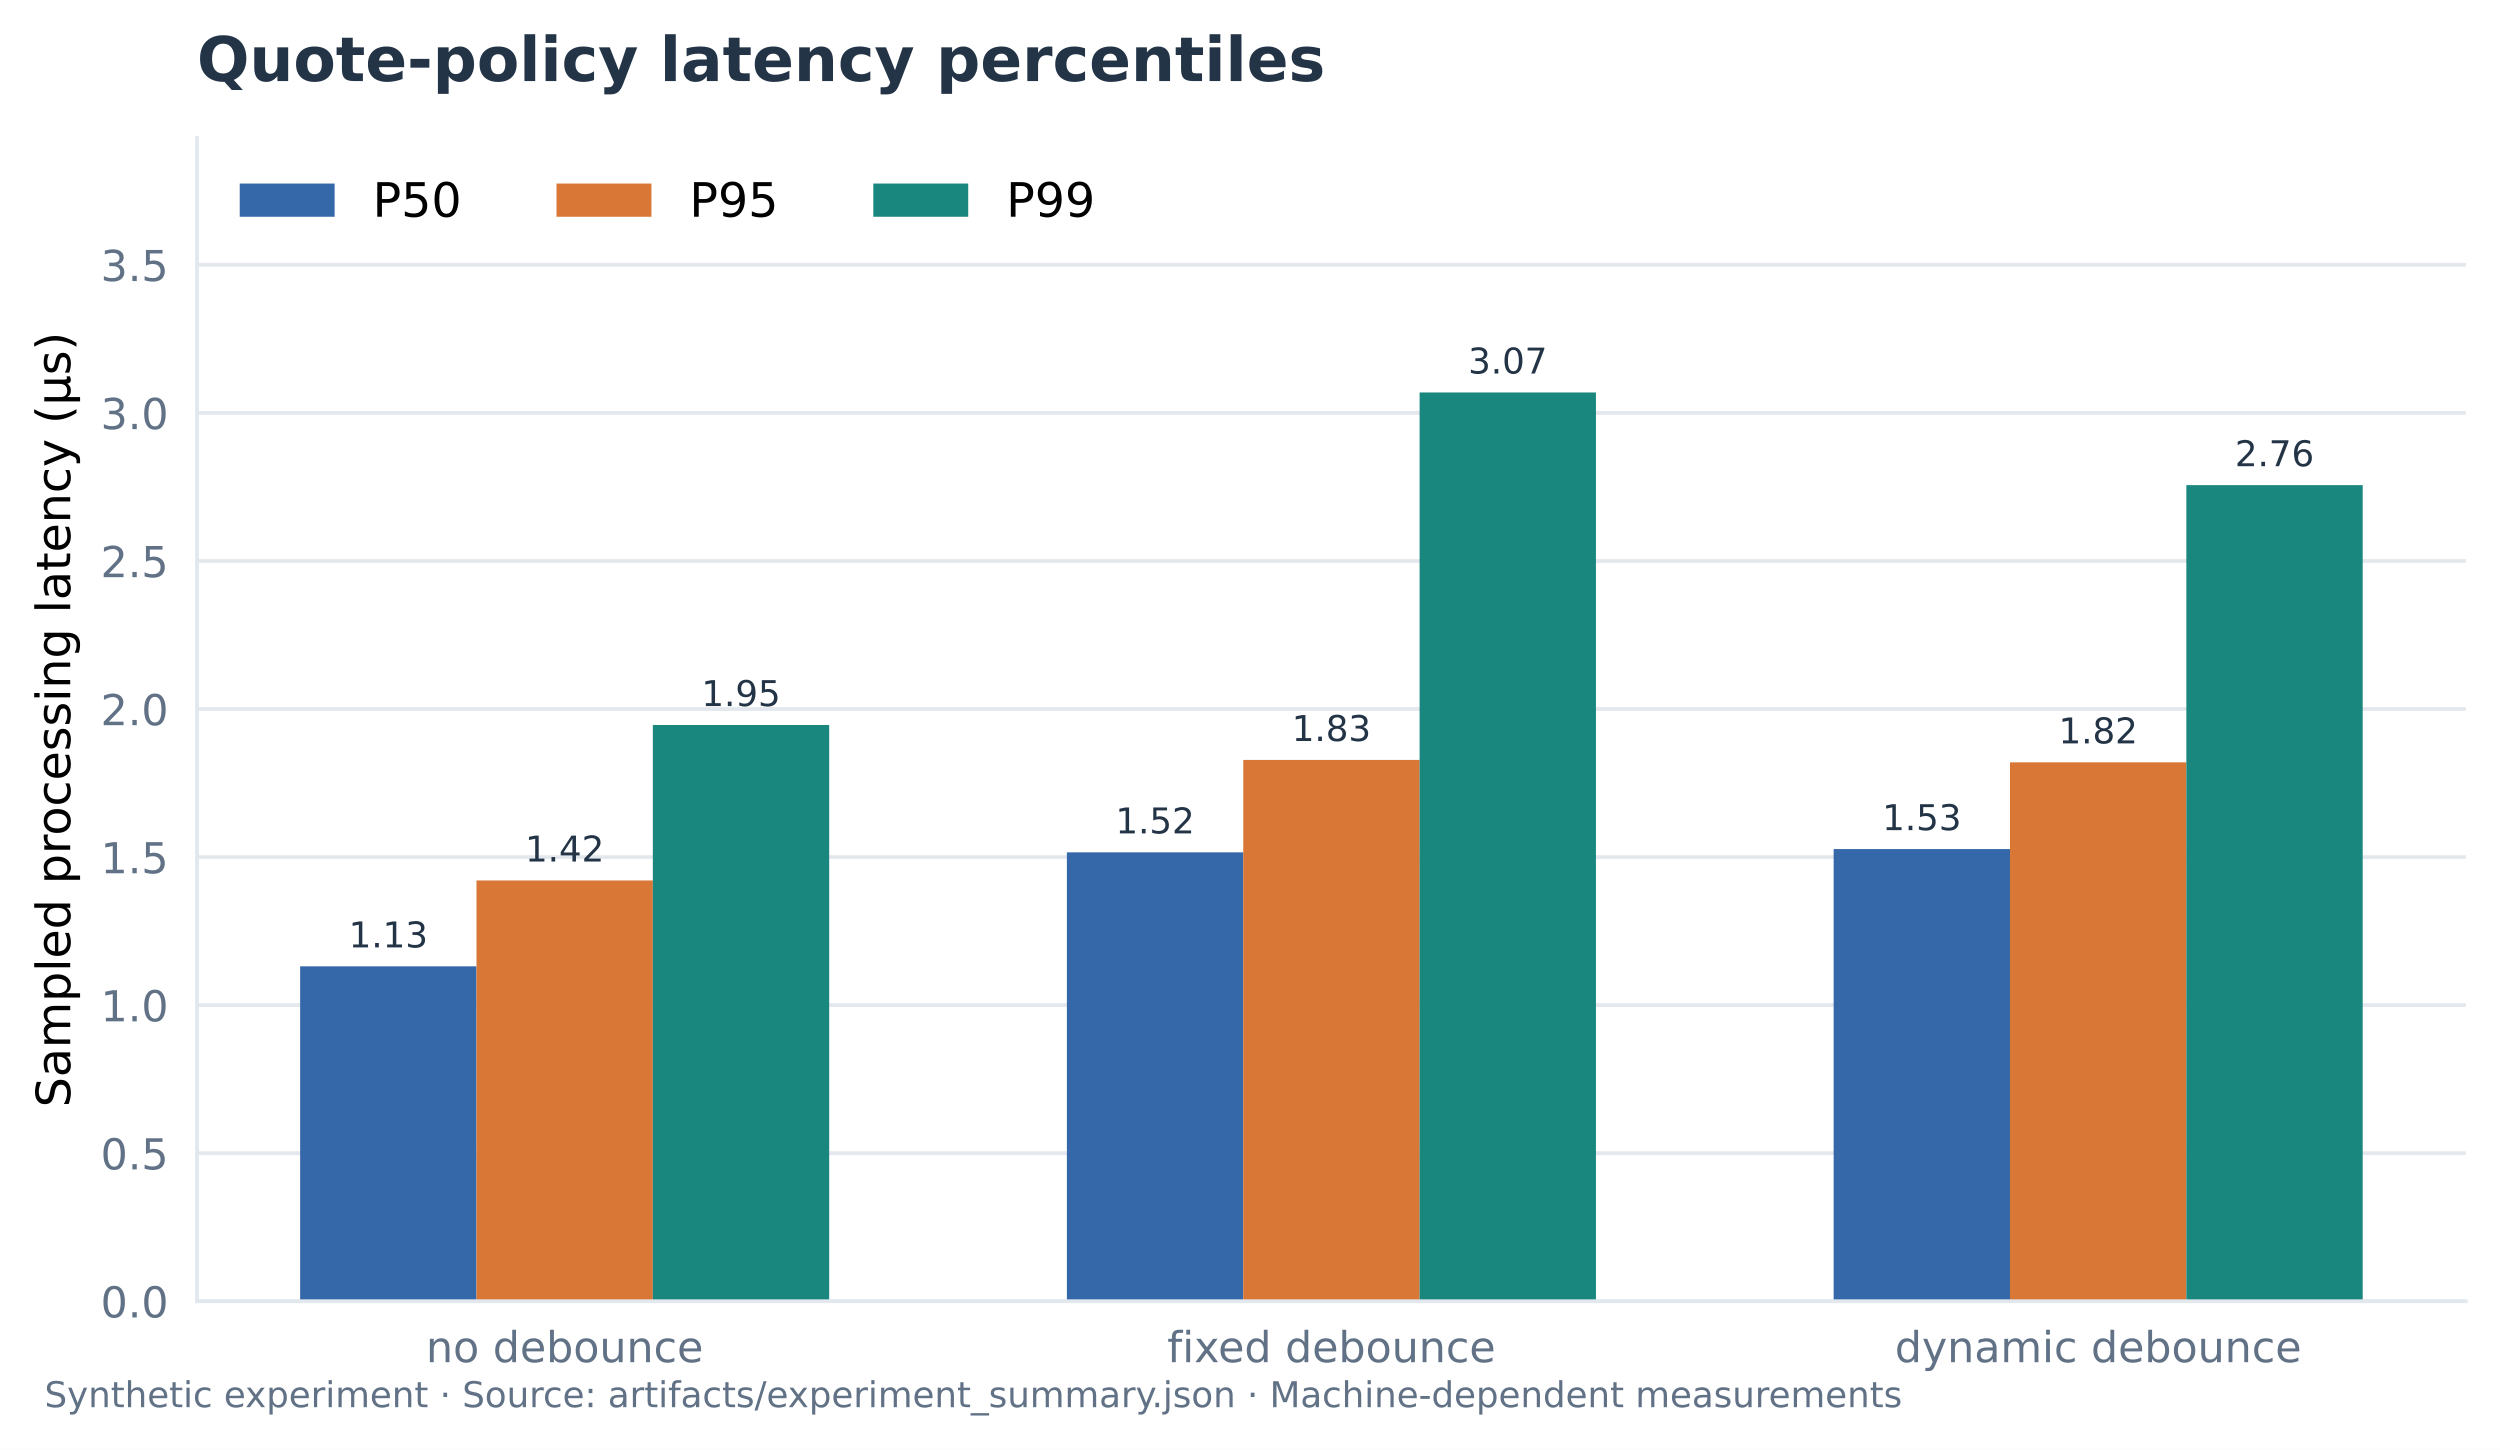
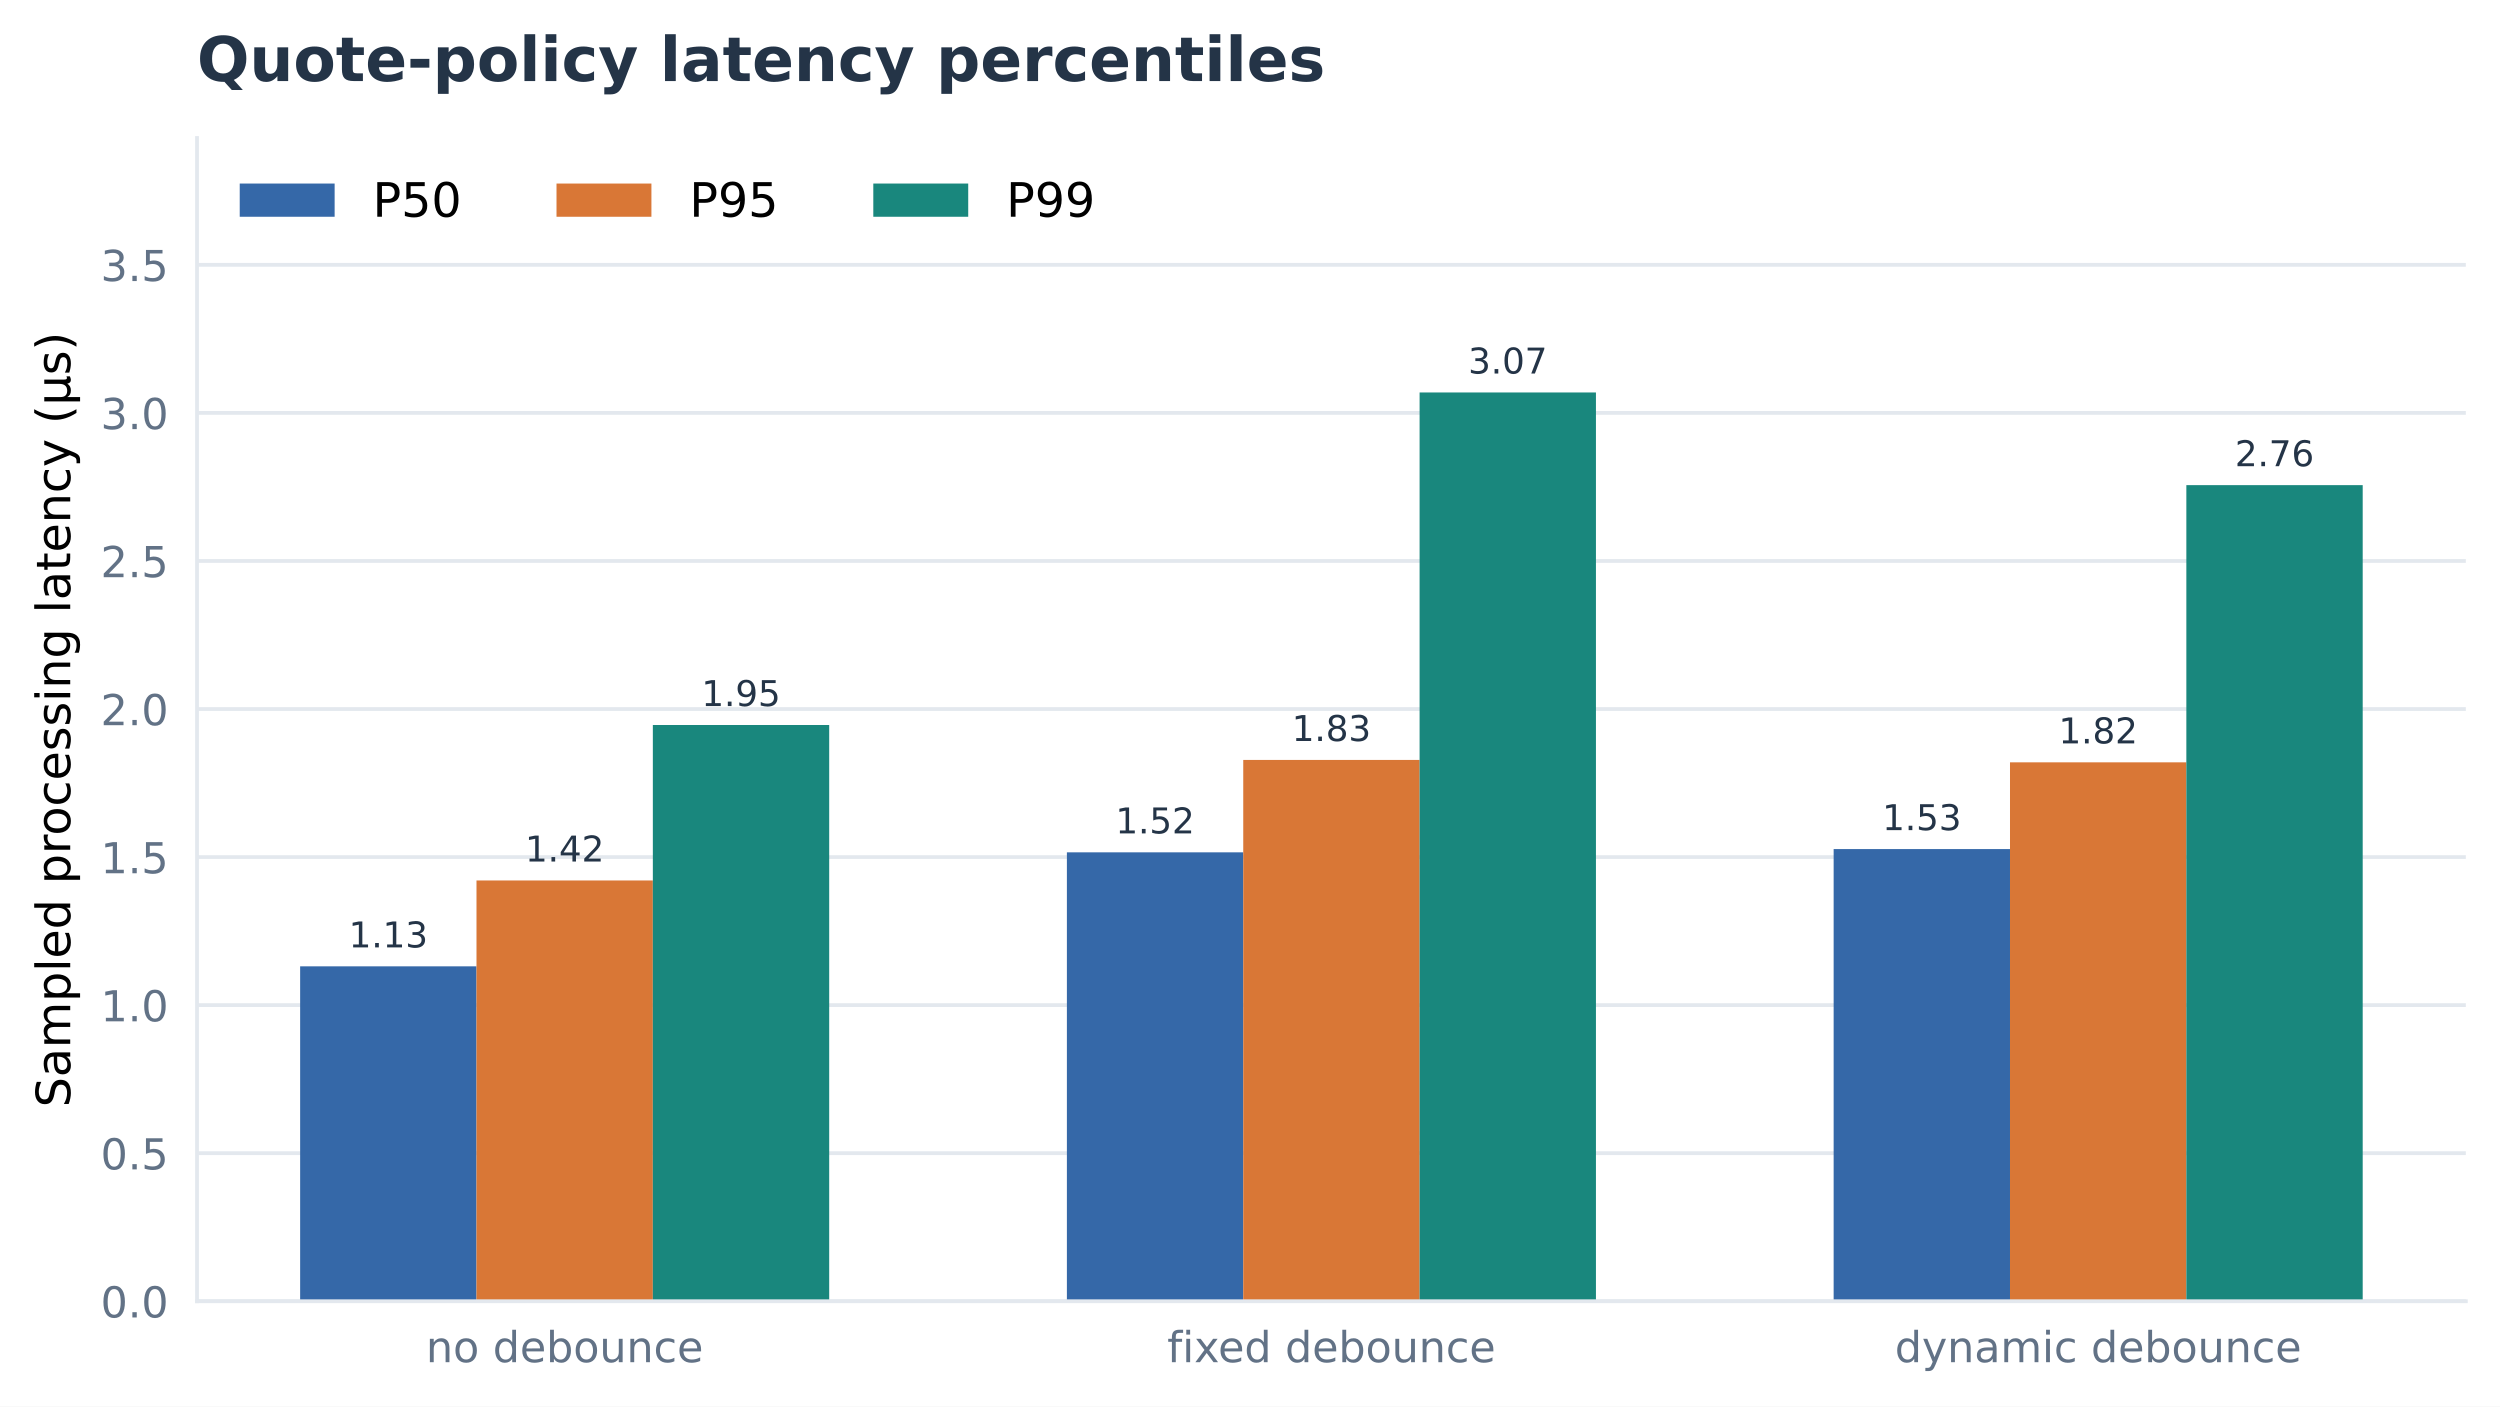
- <svg xmlns="http://www.w3.org/2000/svg" width="526.8pt" height="305.522pt" viewBox="0 0 526.8 305.522" version="1.1">
+ <svg xmlns="http://www.w3.org/2000/svg" width="526.8pt" height="296.4pt" viewBox="0 0 526.8 296.4" version="1.1">
  <defs>
    <style type="text/css">*{stroke-linejoin: round; stroke-linecap: butt}</style>
  </defs>
  <g id="figure_1">
    <g id="patch_1">
-       <path d="M 0 305.522  L 526.8 305.522  L 526.8 0  L 0 0  z " style="fill: #ffffff" />
+       <path d="M 0 296.4  L 526.8 296.4  L 526.8 0  L 0 0  z " style="fill: #ffffff" />
    </g>
    <g id="axes_1">
      <g id="patch_2">
        <path d="M 41.514 274.199  L 519.6 274.199  L 519.6 29.078  L 41.514 29.078  z " style="fill: #ffffff" />
      </g>
      <g id="matplotlib.axis_1">
        <g id="xtick_1">
          <g id="line2d_1" />
          <g id="text_1">
            <text style="font-size: 9px; font-family: 'DejaVu Sans'; text-anchor: middle; fill: #627286" x="118.986" y="287.037" transform="rotate(-0 118.9865 287.0374)">no debounce</text>
          </g>
        </g>
        <g id="xtick_2">
          <g id="line2d_2" />
          <g id="text_2">
            <text style="font-size: 9px; font-family: 'DejaVu Sans'; text-anchor: middle; fill: #627286" x="280.557" y="287.037" transform="rotate(-0 280.5566 287.0374)">fixed debounce</text>
          </g>
        </g>
        <g id="xtick_3">
          <g id="line2d_3" />
          <g id="text_3">
            <text style="font-size: 9px; font-family: 'DejaVu Sans'; text-anchor: middle; fill: #627286" x="442.127" y="287.037" transform="rotate(-0 442.1267 287.0374)">dynamic debounce</text>
          </g>
        </g>
      </g>
      <g id="matplotlib.axis_2">
        <g id="ytick_1">
          <g id="line2d_4">
-             <path d="M 41.514 274.199  L 519.6 274.199  " clip-path="url(#pe7e806fd21)" style="fill: none; stroke: #e3e8ee; stroke-width: 0.8; stroke-linecap: square" />
+             <path d="M 41.514 274.199  L 519.6 274.199  " clip-path="url(#p8ce21d027c)" style="fill: none; stroke: #e3e8ee; stroke-width: 0.8; stroke-linecap: square" />
          </g>
          <g id="line2d_5" />
          <g id="text_4">
            <text style="font-size: 9px; font-family: 'DejaVu Sans'; text-anchor: end; fill: #627286" x="35.514" y="277.618" transform="rotate(-0 35.51359 277.6178)">0.0</text>
          </g>
        </g>
        <g id="ytick_2">
          <g id="line2d_6">
-             <path d="M 41.514 243  L 519.6 243  " clip-path="url(#pe7e806fd21)" style="fill: none; stroke: #e3e8ee; stroke-width: 0.8; stroke-linecap: square" />
+             <path d="M 41.514 243  L 519.6 243  " clip-path="url(#p8ce21d027c)" style="fill: none; stroke: #e3e8ee; stroke-width: 0.8; stroke-linecap: square" />
          </g>
          <g id="line2d_7" />
          <g id="text_5">
            <text style="font-size: 9px; font-family: 'DejaVu Sans'; text-anchor: end; fill: #627286" x="35.514" y="246.419" transform="rotate(-0 35.51359 246.4186)">0.5</text>
          </g>
        </g>
        <g id="ytick_3">
          <g id="line2d_8">
-             <path d="M 41.514 211.8  L 519.6 211.8  " clip-path="url(#pe7e806fd21)" style="fill: none; stroke: #e3e8ee; stroke-width: 0.8; stroke-linecap: square" />
+             <path d="M 41.514 211.8  L 519.6 211.8  " clip-path="url(#p8ce21d027c)" style="fill: none; stroke: #e3e8ee; stroke-width: 0.8; stroke-linecap: square" />
          </g>
          <g id="line2d_9" />
          <g id="text_6">
            <text style="font-size: 9px; font-family: 'DejaVu Sans'; text-anchor: end; fill: #627286" x="35.514" y="215.219" transform="rotate(-0 35.51359 215.2194)">1.0</text>
          </g>
        </g>
        <g id="ytick_4">
          <g id="line2d_10">
-             <path d="M 41.514 180.601  L 519.6 180.601  " clip-path="url(#pe7e806fd21)" style="fill: none; stroke: #e3e8ee; stroke-width: 0.8; stroke-linecap: square" />
+             <path d="M 41.514 180.601  L 519.6 180.601  " clip-path="url(#p8ce21d027c)" style="fill: none; stroke: #e3e8ee; stroke-width: 0.8; stroke-linecap: square" />
          </g>
          <g id="line2d_11" />
          <g id="text_7">
            <text style="font-size: 9px; font-family: 'DejaVu Sans'; text-anchor: end; fill: #627286" x="35.514" y="184.02" transform="rotate(-0 35.51359 184.0202)">1.5</text>
          </g>
        </g>
        <g id="ytick_5">
          <g id="line2d_12">
-             <path d="M 41.514 149.402  L 519.6 149.402  " clip-path="url(#pe7e806fd21)" style="fill: none; stroke: #e3e8ee; stroke-width: 0.8; stroke-linecap: square" />
+             <path d="M 41.514 149.402  L 519.6 149.402  " clip-path="url(#p8ce21d027c)" style="fill: none; stroke: #e3e8ee; stroke-width: 0.8; stroke-linecap: square" />
          </g>
          <g id="line2d_13" />
          <g id="text_8">
            <text style="font-size: 9px; font-family: 'DejaVu Sans'; text-anchor: end; fill: #627286" x="35.514" y="152.821" transform="rotate(-0 35.51359 152.821)">2.0</text>
          </g>
        </g>
        <g id="ytick_6">
          <g id="line2d_14">
-             <path d="M 41.514 118.203  L 519.6 118.203  " clip-path="url(#pe7e806fd21)" style="fill: none; stroke: #e3e8ee; stroke-width: 0.8; stroke-linecap: square" />
+             <path d="M 41.514 118.203  L 519.6 118.203  " clip-path="url(#p8ce21d027c)" style="fill: none; stroke: #e3e8ee; stroke-width: 0.8; stroke-linecap: square" />
          </g>
          <g id="line2d_15" />
          <g id="text_9">
            <text style="font-size: 9px; font-family: 'DejaVu Sans'; text-anchor: end; fill: #627286" x="35.514" y="121.622" transform="rotate(-0 35.51359 121.6218)">2.5</text>
          </g>
        </g>
        <g id="ytick_7">
          <g id="line2d_16">
-             <path d="M 41.514 87.004  L 519.6 87.004  " clip-path="url(#pe7e806fd21)" style="fill: none; stroke: #e3e8ee; stroke-width: 0.8; stroke-linecap: square" />
+             <path d="M 41.514 87.004  L 519.6 87.004  " clip-path="url(#p8ce21d027c)" style="fill: none; stroke: #e3e8ee; stroke-width: 0.8; stroke-linecap: square" />
          </g>
          <g id="line2d_17" />
          <g id="text_10">
            <text style="font-size: 9px; font-family: 'DejaVu Sans'; text-anchor: end; fill: #627286" x="35.514" y="90.423" transform="rotate(-0 35.51359 90.42259)">3.0</text>
          </g>
        </g>
        <g id="ytick_8">
          <g id="line2d_18">
-             <path d="M 41.514 55.804  L 519.6 55.804  " clip-path="url(#pe7e806fd21)" style="fill: none; stroke: #e3e8ee; stroke-width: 0.8; stroke-linecap: square" />
+             <path d="M 41.514 55.804  L 519.6 55.804  " clip-path="url(#p8ce21d027c)" style="fill: none; stroke: #e3e8ee; stroke-width: 0.8; stroke-linecap: square" />
          </g>
          <g id="line2d_19" />
          <g id="text_11">
            <text style="font-size: 9px; font-family: 'DejaVu Sans'; text-anchor: end; fill: #627286" x="35.514" y="59.223" transform="rotate(-0 35.51359 59.22339)">3.5</text>
          </g>
        </g>
        <g id="text_12">
          <text style="font-size: 10px; font-family: 'DejaVu Sans'; text-anchor: middle" x="14.798" y="151.638" transform="rotate(-90 14.79844 151.6384)">Sampled processing latency (μs)</text>
        </g>
      </g>
      <g id="patch_3">
-         <path d="M 63.245 274.199  L 100.406 274.199  L 100.406 203.626  L 63.245 203.626  z " clip-path="url(#pe7e806fd21)" style="fill: #3568a8" />
+         <path d="M 63.245 274.199  L 100.406 274.199  L 100.406 203.626  L 63.245 203.626  z " clip-path="url(#p8ce21d027c)" style="fill: #3568a8" />
      </g>
      <g id="patch_4">
-         <path d="M 224.815 274.199  L 261.976 274.199  L 261.976 179.603  L 224.815 179.603  z " clip-path="url(#pe7e806fd21)" style="fill: #3568a8" />
+         <path d="M 224.815 274.199  L 261.976 274.199  L 261.976 179.603  L 224.815 179.603  z " clip-path="url(#p8ce21d027c)" style="fill: #3568a8" />
      </g>
      <g id="patch_5">
-         <path d="M 386.385 274.199  L 423.546 274.199  L 423.546 178.916  L 386.385 178.916  z " clip-path="url(#pe7e806fd21)" style="fill: #3568a8" />
+         <path d="M 386.385 274.199  L 423.546 274.199  L 423.546 178.916  L 386.385 178.916  z " clip-path="url(#p8ce21d027c)" style="fill: #3568a8" />
      </g>
      <g id="patch_6">
-         <path d="M 100.406 274.199  L 137.567 274.199  L 137.567 185.531  L 100.406 185.531  z " clip-path="url(#pe7e806fd21)" style="fill: #d97736" />
+         <path d="M 100.406 274.199  L 137.567 274.199  L 137.567 185.531  L 100.406 185.531  z " clip-path="url(#p8ce21d027c)" style="fill: #d97736" />
      </g>
      <g id="patch_7">
-         <path d="M 261.976 274.199  L 299.137 274.199  L 299.137 160.135  L 261.976 160.135  z " clip-path="url(#pe7e806fd21)" style="fill: #d97736" />
+         <path d="M 261.976 274.199  L 299.137 274.199  L 299.137 160.135  L 261.976 160.135  z " clip-path="url(#p8ce21d027c)" style="fill: #d97736" />
      </g>
      <g id="patch_8">
-         <path d="M 423.546 274.199  L 460.707 274.199  L 460.707 160.634  L 423.546 160.634  z " clip-path="url(#pe7e806fd21)" style="fill: #d97736" />
+         <path d="M 423.546 274.199  L 460.707 274.199  L 460.707 160.634  L 423.546 160.634  z " clip-path="url(#p8ce21d027c)" style="fill: #d97736" />
      </g>
      <g id="patch_9">
-         <path d="M 137.567 274.199  L 174.728 274.199  L 174.728 152.772  L 137.567 152.772  z " clip-path="url(#pe7e806fd21)" style="fill: #19877d" />
+         <path d="M 137.567 274.199  L 174.728 274.199  L 174.728 152.772  L 137.567 152.772  z " clip-path="url(#p8ce21d027c)" style="fill: #19877d" />
      </g>
      <g id="patch_10">
-         <path d="M 299.137 274.199  L 336.298 274.199  L 336.298 82.698  L 299.137 82.698  z " clip-path="url(#pe7e806fd21)" style="fill: #19877d" />
+         <path d="M 299.137 274.199  L 336.298 274.199  L 336.298 82.698  L 299.137 82.698  z " clip-path="url(#p8ce21d027c)" style="fill: #19877d" />
      </g>
      <g id="patch_11">
-         <path d="M 460.707 274.199  L 497.868 274.199  L 497.868 102.229  L 460.707 102.229  z " clip-path="url(#pe7e806fd21)" style="fill: #19877d" />
+         <path d="M 460.707 274.199  L 497.868 274.199  L 497.868 102.229  L 460.707 102.229  z " clip-path="url(#p8ce21d027c)" style="fill: #19877d" />
      </g>
      <g id="patch_12">
        <path d="M 41.514 274.199  L 41.514 29.078  " style="fill: none; stroke: #e3e8ee; stroke-width: 0.8; stroke-linejoin: miter; stroke-linecap: square" />
      </g>
      <g id="patch_13">
        <path d="M 41.514 274.199  L 519.6 274.199  " style="fill: none; stroke: #e3e8ee; stroke-width: 0.8; stroke-linejoin: miter; stroke-linecap: square" />
      </g>
      <g id="text_13">
        <text style="font-size: 7.5px; font-family: 'DejaVu Sans'; text-anchor: middle; fill: #243447" x="81.825" y="199.641" transform="rotate(-0 81.82533 199.6405)">1.13</text>
      </g>
      <g id="text_14">
        <text style="font-size: 7.5px; font-family: 'DejaVu Sans'; text-anchor: middle; fill: #243447" x="243.395" y="175.617" transform="rotate(-0 243.3954 175.6172)">1.52</text>
      </g>
      <g id="text_15">
        <text style="font-size: 7.5px; font-family: 'DejaVu Sans'; text-anchor: middle; fill: #243447" x="404.966" y="174.931" transform="rotate(-0 404.9655 174.9308)">1.53</text>
      </g>
      <g id="text_16">
        <text style="font-size: 7.5px; font-family: 'DejaVu Sans'; text-anchor: middle; fill: #243447" x="118.986" y="181.545" transform="rotate(-0 118.9865 181.545)">1.42</text>
      </g>
      <g id="text_17">
        <text style="font-size: 7.5px; font-family: 'DejaVu Sans'; text-anchor: middle; fill: #243447" x="280.557" y="156.149" transform="rotate(-0 280.5566 156.1489)">1.83</text>
      </g>
      <g id="text_18">
        <text style="font-size: 7.5px; font-family: 'DejaVu Sans'; text-anchor: middle; fill: #243447" x="442.127" y="156.648" transform="rotate(-0 442.1267 156.648)">1.82</text>
      </g>
      <g id="text_19">
        <text style="font-size: 7.5px; font-family: 'DejaVu Sans'; text-anchor: middle; fill: #243447" x="156.148" y="148.786" transform="rotate(-0 156.1476 148.7858)">1.95</text>
      </g>
      <g id="text_20">
        <text style="font-size: 7.5px; font-family: 'DejaVu Sans'; text-anchor: middle; fill: #243447" x="317.718" y="78.712" transform="rotate(-0 317.7177 78.71245)">3.07</text>
      </g>
      <g id="text_21">
        <text style="font-size: 7.5px; font-family: 'DejaVu Sans'; text-anchor: middle; fill: #243447" x="479.288" y="98.243" transform="rotate(-0 479.2878 98.24315)">2.76</text>
      </g>
      <g id="text_22">
        <text style="font-weight: 600; font-size: 13px; font-family: 'DejaVu Sans'; text-anchor: start; fill: #243447" x="41.514" y="17.078" transform="rotate(-0 41.51359 17.07797)">Quote-policy latency percentiles</text>
      </g>
      <g id="legend_1">
        <g id="patch_14">
          <path d="M 50.514 45.676  L 70.514 45.676  L 70.514 38.676  L 50.514 38.676  z " style="fill: #3568a8" />
        </g>
        <g id="text_23">
          <text style="font-size: 10px; font-family: 'DejaVu Sans'; text-anchor: start" x="78.514" y="45.676" transform="rotate(-0 78.51359 45.67641)">P50</text>
        </g>
        <g id="patch_15">
          <path d="M 117.268 45.676  L 137.268 45.676  L 137.268 38.676  L 117.268 38.676  z " style="fill: #d97736" />
        </g>
        <g id="text_24">
          <text style="font-size: 10px; font-family: 'DejaVu Sans'; text-anchor: start" x="145.268" y="45.676" transform="rotate(-0 145.2683 45.67641)">P95</text>
        </g>
        <g id="patch_16">
          <path d="M 184.023 45.676  L 204.023 45.676  L 204.023 38.676  L 184.023 38.676  z " style="fill: #19877d" />
        </g>
        <g id="text_25">
          <text style="font-size: 10px; font-family: 'DejaVu Sans'; text-anchor: start" x="212.023" y="45.676" transform="rotate(-0 212.023 45.67641)">P99</text>
        </g>
      </g>
    </g>
-     <g id="text_26">
-       <text style="font-size: 7.5px; font-family: 'DejaVu Sans'; text-anchor: start; fill: #627286" x="9.384" y="296.52" transform="rotate(-0 9.38376 296.5198)">Synthetic experiment · Source: artifacts/experiment_summary.json · Machine-dependent measurements</text>
-     </g>
  </g>
  <defs>
-     <clipPath id="pe7e806fd21">
+     <clipPath id="p8ce21d027c">
      <rect x="41.514" y="29.078" width="478.086" height="245.121" />
    </clipPath>
  </defs>
</svg>
